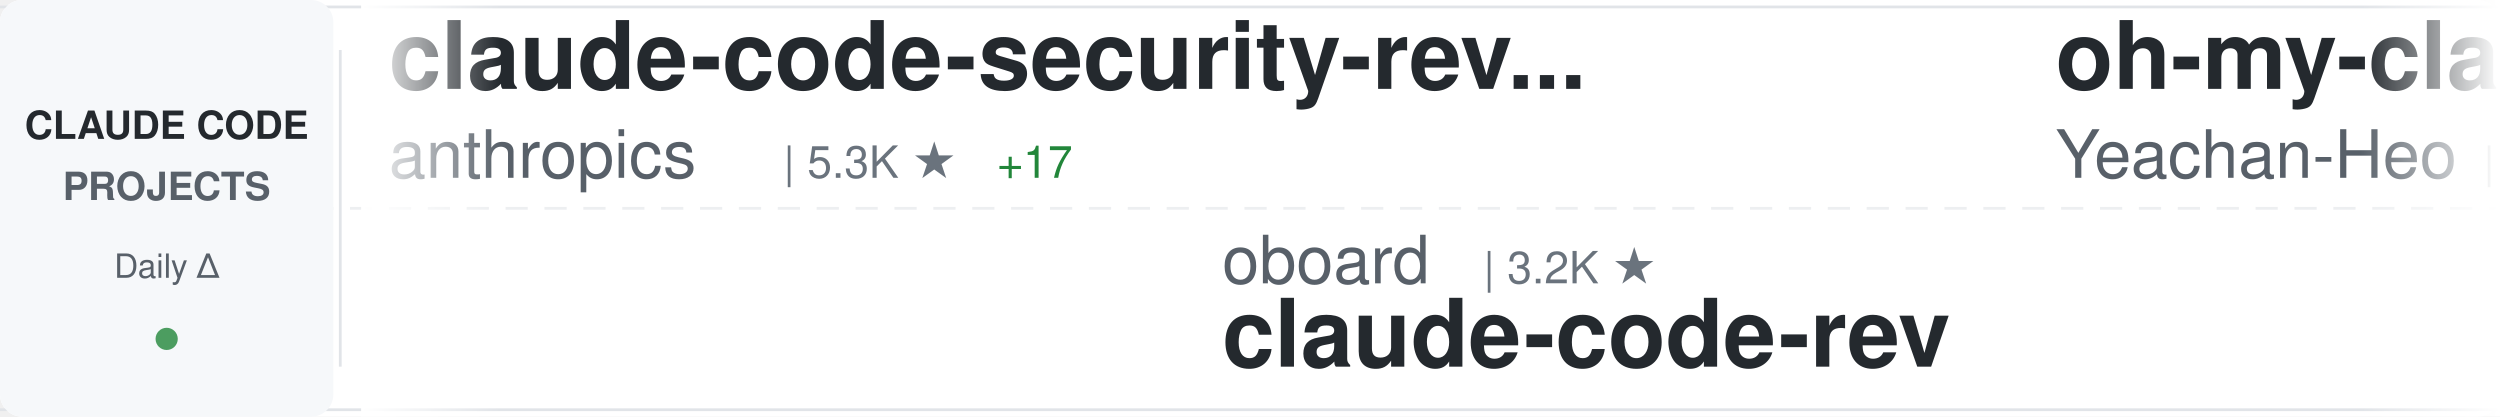
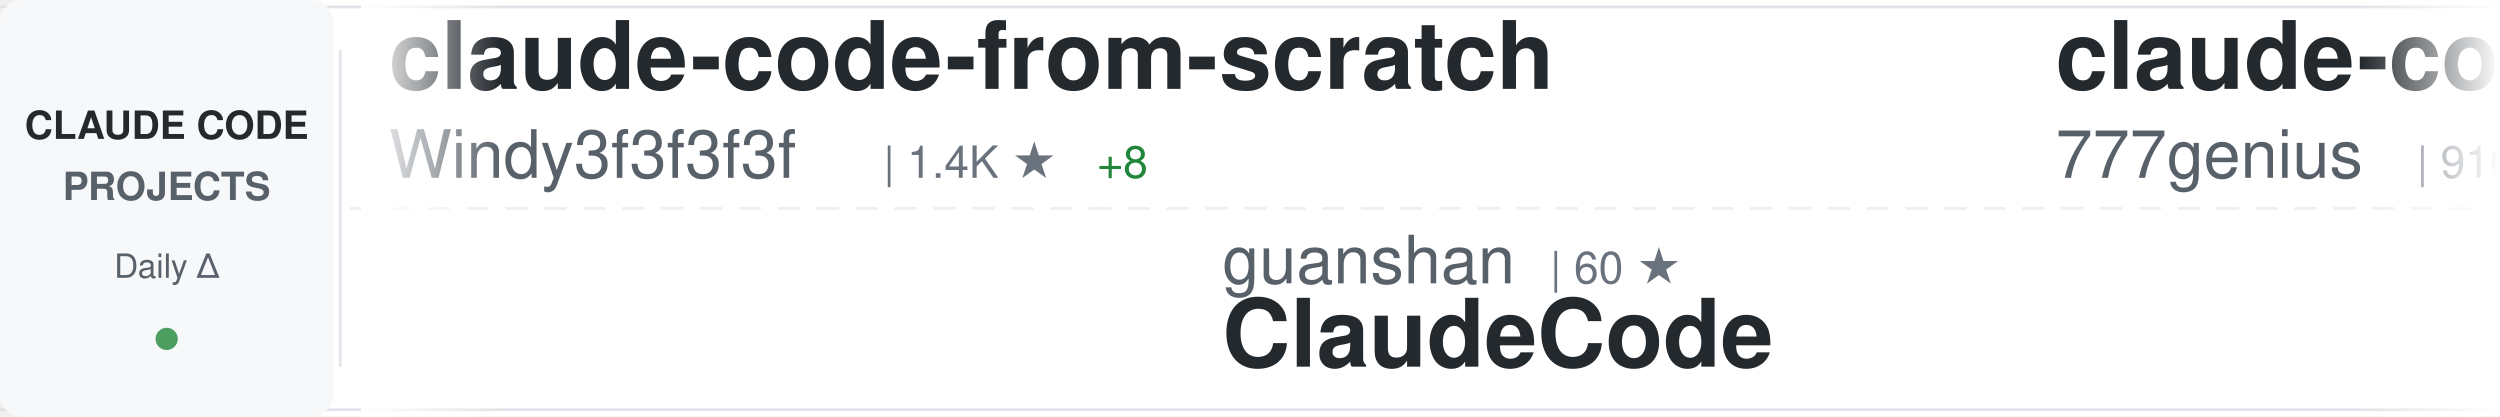
<svg xmlns="http://www.w3.org/2000/svg" width="900" height="150">
  <defs>
    <linearGradient id="awesomeLeftFade" x1="0%" y1="0%" x2="100%" y2="0%">
      <stop offset="0%" style="stop-color:#ffffff;stop-opacity:1" />
      <stop offset="100%" style="stop-color:#ffffff;stop-opacity:0" />
    </linearGradient>
    <linearGradient id="awesomeRightFade" x1="0%" y1="0%" x2="100%" y2="0%">
      <stop offset="0%" style="stop-color:#ffffff;stop-opacity:0" />
      <stop offset="100%" style="stop-color:#ffffff;stop-opacity:1" />
    </linearGradient>
  </defs>
  <rect width="900" height="150" fill="#ffffff" rx="8" />
  <rect x="0" y="2" width="900" height="1" fill="#e1e4e8" />
  <rect x="0" y="147" width="900" height="1" fill="#e1e4e8" />
  <line x1="0" y1="75" x2="900" y2="75" stroke="#e1e4e8" stroke-width="1" stroke-dasharray="8 6" opacity="0.6" />
  <rect x="0" y="0" width="120" height="150" fill="#f6f8fa" rx="8" />
  <text x="60" y="50" font-family="-apple-system, BlinkMacSystemFont, 'Segoe UI', Helvetica, Arial, sans-serif" font-size="14" font-weight="600" fill="#24292e" text-anchor="middle">CLAUDE CODE</text>
  <text x="60" y="72" font-family="-apple-system, BlinkMacSystemFont, 'Segoe UI', Helvetica, Arial, sans-serif" font-size="14" font-weight="600" fill="#586069" text-anchor="middle">PROJECTS</text>
  <text x="60" y="100" font-family="-apple-system, BlinkMacSystemFont, 'Segoe UI', Helvetica, Arial, sans-serif" font-size="12" font-weight="500" fill="#586069" text-anchor="middle">Daily Δ</text>
  <circle cx="60" cy="122" r="4" fill="#22863a" opacity="0.8" />
  <rect x="122" y="18" width="1" height="114" fill="#e1e4e8" />
  <clipPath id="awesomeTickerClip">
    <rect x="130" y="0" width="770" height="150" />
  </clipPath>
  <g clip-path="url(#awesomeTickerClip)">
    <g id="awesomeTickerItems">
      <animateTransform attributeName="transform" attributeType="XML" type="translate" from="0 0" to="-3000 0" dur="54s" repeatCount="indefinite" />
      <g transform="translate(0, 0)">
-         <text x="140" y="32" font-family="-apple-system, BlinkMacSystemFont, 'Segoe UI', Helvetica, Arial, sans-serif" font-size="34" font-weight="600" fill="#24292e">claude-code-security-rev...</text>
-         <text x="140" y="64" font-family="-apple-system, BlinkMacSystemFont, 'Segoe UI', Helvetica, Arial, sans-serif" font-size="24" font-weight="400" fill="#586069">anthropics</text>
-         <text x="282" y="64" font-family="-apple-system, BlinkMacSystemFont, 'Segoe UI', Helvetica, Arial, sans-serif" font-size="16" font-weight="500" fill="#6a737d">| 5.3K ★</text>
-         <text x="359" y="64" font-family="-apple-system, BlinkMacSystemFont, 'Segoe UI', Helvetica, Arial, sans-serif" font-size="16" font-weight="500" fill="#22863a"> +17</text>
+         <text x="140" y="32" font-family="-apple-system, BlinkMacSystemFont, 'Segoe UI', Helvetica, Arial, sans-serif" font-size="34" font-weight="600" fill="#24292e">claude-code-from-scratch</text>
+         <text x="140" y="64" font-family="-apple-system, BlinkMacSystemFont, 'Segoe UI', Helvetica, Arial, sans-serif" font-size="24" font-weight="400" fill="#586069">Windy3f3f3f3f</text>
+         <text x="318" y="64" font-family="-apple-system, BlinkMacSystemFont, 'Segoe UI', Helvetica, Arial, sans-serif" font-size="16" font-weight="500" fill="#6a737d">| 1.4K ★</text>
+         <text x="395" y="64" font-family="-apple-system, BlinkMacSystemFont, 'Segoe UI', Helvetica, Arial, sans-serif" font-size="16" font-weight="500" fill="#22863a"> +8</text>
      </g>
      <g transform="translate(300, 0)">
-         <text x="140" y="102" font-family="-apple-system, BlinkMacSystemFont, 'Segoe UI', Helvetica, Arial, sans-serif" font-size="24" font-weight="400" fill="#586069">oboard</text>
-         <text x="234" y="102" font-family="-apple-system, BlinkMacSystemFont, 'Segoe UI', Helvetica, Arial, sans-serif" font-size="16" font-weight="500" fill="#6a737d">| 3.2K ★</text>
-         <text x="140" y="132" font-family="-apple-system, BlinkMacSystemFont, 'Segoe UI', Helvetica, Arial, sans-serif" font-size="34" font-weight="600" fill="#24292e">claude-code-rev</text>
+         <text x="140" y="102" font-family="-apple-system, BlinkMacSystemFont, 'Segoe UI', Helvetica, Arial, sans-serif" font-size="24" font-weight="400" fill="#586069">guanshan</text>
+         <text x="258" y="102" font-family="-apple-system, BlinkMacSystemFont, 'Segoe UI', Helvetica, Arial, sans-serif" font-size="16" font-weight="500" fill="#6a737d">| 60 ★</text>
+         <text x="140" y="132" font-family="-apple-system, BlinkMacSystemFont, 'Segoe UI', Helvetica, Arial, sans-serif" font-size="34" font-weight="600" fill="#24292e">ClaudeCode</text>
      </g>
      <g transform="translate(600, 0)">
-         <text x="140" y="32" font-family="-apple-system, BlinkMacSystemFont, 'Segoe UI', Helvetica, Arial, sans-serif" font-size="34" font-weight="600" fill="#24292e">oh-my-claudecode</text>
-         <text x="140" y="64" font-family="-apple-system, BlinkMacSystemFont, 'Segoe UI', Helvetica, Arial, sans-serif" font-size="24" font-weight="400" fill="#586069">Yeachan-Heo</text>
-         <text x="294" y="64" font-family="-apple-system, BlinkMacSystemFont, 'Segoe UI', Helvetica, Arial, sans-serif" font-size="16" font-weight="500" fill="#6a737d">| 36.5K ★</text>
-         <text x="380" y="64" font-family="-apple-system, BlinkMacSystemFont, 'Segoe UI', Helvetica, Arial, sans-serif" font-size="16" font-weight="500" fill="#22863a"> +80</text>
+         <text x="140" y="32" font-family="-apple-system, BlinkMacSystemFont, 'Segoe UI', Helvetica, Arial, sans-serif" font-size="34" font-weight="600" fill="#24292e">claude-code-source-code</text>
+         <text x="140" y="64" font-family="-apple-system, BlinkMacSystemFont, 'Segoe UI', Helvetica, Arial, sans-serif" font-size="24" font-weight="400" fill="#586069">777genius</text>
+         <text x="270" y="64" font-family="-apple-system, BlinkMacSystemFont, 'Segoe UI', Helvetica, Arial, sans-serif" font-size="16" font-weight="500" fill="#6a737d">| 916 ★</text>
      </g>
      <g transform="translate(900, 0)">
-         <text x="140" y="102" font-family="-apple-system, BlinkMacSystemFont, 'Segoe UI', Helvetica, Arial, sans-serif" font-size="24" font-weight="400" fill="#586069">Yuyz0112</text>
-         <text x="258" y="102" font-family="-apple-system, BlinkMacSystemFont, 'Segoe UI', Helvetica, Arial, sans-serif" font-size="16" font-weight="500" fill="#6a737d">| 2.4K ★</text>
-         <text x="335" y="102" font-family="-apple-system, BlinkMacSystemFont, 'Segoe UI', Helvetica, Arial, sans-serif" font-size="16" font-weight="500" fill="#22863a"> +2</text>
-         <text x="140" y="132" font-family="-apple-system, BlinkMacSystemFont, 'Segoe UI', Helvetica, Arial, sans-serif" font-size="34" font-weight="600" fill="#24292e">claude-code-reverse</text>
+         <text x="140" y="102" font-family="-apple-system, BlinkMacSystemFont, 'Segoe UI', Helvetica, Arial, sans-serif" font-size="24" font-weight="400" fill="#586069">SeemSeam</text>
+         <text x="258" y="102" font-family="-apple-system, BlinkMacSystemFont, 'Segoe UI', Helvetica, Arial, sans-serif" font-size="16" font-weight="500" fill="#6a737d">| 3.0K ★</text>
+         <text x="335" y="102" font-family="-apple-system, BlinkMacSystemFont, 'Segoe UI', Helvetica, Arial, sans-serif" font-size="16" font-weight="500" fill="#22863a"> +15</text>
+         <text x="140" y="132" font-family="-apple-system, BlinkMacSystemFont, 'Segoe UI', Helvetica, Arial, sans-serif" font-size="34" font-weight="600" fill="#24292e">claude_codex_bridge</text>
      </g>
      <g transform="translate(1200, 0)">
-         <text x="140" y="32" font-family="-apple-system, BlinkMacSystemFont, 'Segoe UI', Helvetica, Arial, sans-serif" font-size="34" font-weight="600" fill="#24292e">ClaudeCodeAgents</text>
-         <text x="140" y="64" font-family="-apple-system, BlinkMacSystemFont, 'Segoe UI', Helvetica, Arial, sans-serif" font-size="24" font-weight="400" fill="#586069">darcyegb</text>
-         <text x="258" y="64" font-family="-apple-system, BlinkMacSystemFont, 'Segoe UI', Helvetica, Arial, sans-serif" font-size="16" font-weight="500" fill="#6a737d">| 726 ★</text>
-         <text x="326" y="64" font-family="-apple-system, BlinkMacSystemFont, 'Segoe UI', Helvetica, Arial, sans-serif" font-size="16" font-weight="500" fill="#22863a"> +2</text>
+         <text x="140" y="32" font-family="-apple-system, BlinkMacSystemFont, 'Segoe UI', Helvetica, Arial, sans-serif" font-size="34" font-weight="600" fill="#24292e">my-claude-code-setup</text>
+         <text x="140" y="64" font-family="-apple-system, BlinkMacSystemFont, 'Segoe UI', Helvetica, Arial, sans-serif" font-size="24" font-weight="400" fill="#586069">centminmod</text>
+         <text x="282" y="64" font-family="-apple-system, BlinkMacSystemFont, 'Segoe UI', Helvetica, Arial, sans-serif" font-size="16" font-weight="500" fill="#6a737d">| 2.4K ★</text>
+         <text x="359" y="64" font-family="-apple-system, BlinkMacSystemFont, 'Segoe UI', Helvetica, Arial, sans-serif" font-size="16" font-weight="500" fill="#22863a"> +3</text>
      </g>
      <g transform="translate(1500, 0)">
-         <text x="140" y="102" font-family="-apple-system, BlinkMacSystemFont, 'Segoe UI', Helvetica, Arial, sans-serif" font-size="24" font-weight="400" fill="#586069">FlorianBruniaux</text>
-         <text x="342" y="102" font-family="-apple-system, BlinkMacSystemFont, 'Segoe UI', Helvetica, Arial, sans-serif" font-size="16" font-weight="500" fill="#6a737d">| 5.1K ★</text>
-         <text x="419" y="102" font-family="-apple-system, BlinkMacSystemFont, 'Segoe UI', Helvetica, Arial, sans-serif" font-size="16" font-weight="500" fill="#22863a"> +23</text>
-         <text x="140" y="132" font-family="-apple-system, BlinkMacSystemFont, 'Segoe UI', Helvetica, Arial, sans-serif" font-size="34" font-weight="600" fill="#24292e">claude-code-ultimate-gui...</text>
+         <text x="140" y="102" font-family="-apple-system, BlinkMacSystemFont, 'Segoe UI', Helvetica, Arial, sans-serif" font-size="24" font-weight="400" fill="#586069">1rgs</text>
+         <text x="210" y="102" font-family="-apple-system, BlinkMacSystemFont, 'Segoe UI', Helvetica, Arial, sans-serif" font-size="16" font-weight="500" fill="#6a737d">| 3.6K ★</text>
+         <text x="140" y="132" font-family="-apple-system, BlinkMacSystemFont, 'Segoe UI', Helvetica, Arial, sans-serif" font-size="34" font-weight="600" fill="#24292e">claude-code-proxy</text>
      </g>
      <g transform="translate(1800, 0)">
-         <text x="140" y="32" font-family="-apple-system, BlinkMacSystemFont, 'Segoe UI', Helvetica, Arial, sans-serif" font-size="34" font-weight="600" fill="#24292e">claude-code-hub</text>
-         <text x="140" y="64" font-family="-apple-system, BlinkMacSystemFont, 'Segoe UI', Helvetica, Arial, sans-serif" font-size="24" font-weight="400" fill="#586069">ding113</text>
-         <text x="246" y="64" font-family="-apple-system, BlinkMacSystemFont, 'Segoe UI', Helvetica, Arial, sans-serif" font-size="16" font-weight="500" fill="#6a737d">| 3.1K ★</text>
-         <text x="323" y="64" font-family="-apple-system, BlinkMacSystemFont, 'Segoe UI', Helvetica, Arial, sans-serif" font-size="16" font-weight="500" fill="#22863a"> +22</text>
+         <text x="140" y="32" font-family="-apple-system, BlinkMacSystemFont, 'Segoe UI', Helvetica, Arial, sans-serif" font-size="34" font-weight="600" fill="#24292e">claude-code-cli</text>
+         <text x="140" y="64" font-family="-apple-system, BlinkMacSystemFont, 'Segoe UI', Helvetica, Arial, sans-serif" font-size="24" font-weight="400" fill="#586069">huangserva</text>
+         <text x="282" y="64" font-family="-apple-system, BlinkMacSystemFont, 'Segoe UI', Helvetica, Arial, sans-serif" font-size="16" font-weight="500" fill="#6a737d">| 604 ★</text>
      </g>
      <g transform="translate(2100, 0)">
-         <text x="140" y="102" font-family="-apple-system, BlinkMacSystemFont, 'Segoe UI', Helvetica, Arial, sans-serif" font-size="24" font-weight="400" fill="#586069">1rgs</text>
-         <text x="210" y="102" font-family="-apple-system, BlinkMacSystemFont, 'Segoe UI', Helvetica, Arial, sans-serif" font-size="16" font-weight="500" fill="#6a737d">| 3.6K ★</text>
-         <text x="287" y="102" font-family="-apple-system, BlinkMacSystemFont, 'Segoe UI', Helvetica, Arial, sans-serif" font-size="16" font-weight="500" fill="#22863a"> +1</text>
-         <text x="140" y="132" font-family="-apple-system, BlinkMacSystemFont, 'Segoe UI', Helvetica, Arial, sans-serif" font-size="34" font-weight="600" fill="#24292e">claude-code-proxy</text>
+         <text x="140" y="102" font-family="-apple-system, BlinkMacSystemFont, 'Segoe UI', Helvetica, Arial, sans-serif" font-size="24" font-weight="400" fill="#586069">disler</text>
+         <text x="234" y="102" font-family="-apple-system, BlinkMacSystemFont, 'Segoe UI', Helvetica, Arial, sans-serif" font-size="16" font-weight="500" fill="#6a737d">| 3.8K ★</text>
+         <text x="311" y="102" font-family="-apple-system, BlinkMacSystemFont, 'Segoe UI', Helvetica, Arial, sans-serif" font-size="16" font-weight="500" fill="#22863a"> +4</text>
+         <text x="140" y="132" font-family="-apple-system, BlinkMacSystemFont, 'Segoe UI', Helvetica, Arial, sans-serif" font-size="34" font-weight="600" fill="#24292e">claude-code-hooks-master...</text>
      </g>
      <g transform="translate(2400, 0)">
-         <text x="140" y="32" font-family="-apple-system, BlinkMacSystemFont, 'Segoe UI', Helvetica, Arial, sans-serif" font-size="34" font-weight="600" fill="#24292e">claude-code-plugins-plus...</text>
-         <text x="140" y="64" font-family="-apple-system, BlinkMacSystemFont, 'Segoe UI', Helvetica, Arial, sans-serif" font-size="24" font-weight="400" fill="#586069">jeremylongshore</text>
-         <text x="342" y="64" font-family="-apple-system, BlinkMacSystemFont, 'Segoe UI', Helvetica, Arial, sans-serif" font-size="16" font-weight="500" fill="#6a737d">| 2.4K ★</text>
-         <text x="419" y="64" font-family="-apple-system, BlinkMacSystemFont, 'Segoe UI', Helvetica, Arial, sans-serif" font-size="16" font-weight="500" fill="#22863a"> +8</text>
+         <text x="140" y="32" font-family="-apple-system, BlinkMacSystemFont, 'Segoe UI', Helvetica, Arial, sans-serif" font-size="34" font-weight="600" fill="#24292e">claude-code-action</text>
+         <text x="140" y="64" font-family="-apple-system, BlinkMacSystemFont, 'Segoe UI', Helvetica, Arial, sans-serif" font-size="24" font-weight="400" fill="#586069">anthropics</text>
+         <text x="282" y="64" font-family="-apple-system, BlinkMacSystemFont, 'Segoe UI', Helvetica, Arial, sans-serif" font-size="16" font-weight="500" fill="#6a737d">| 8.0K ★</text>
+         <text x="359" y="64" font-family="-apple-system, BlinkMacSystemFont, 'Segoe UI', Helvetica, Arial, sans-serif" font-size="16" font-weight="500" fill="#22863a"> +21</text>
      </g>
      <g transform="translate(2700, 0)">
-         <text x="140" y="102" font-family="-apple-system, BlinkMacSystemFont, 'Segoe UI', Helvetica, Arial, sans-serif" font-size="24" font-weight="400" fill="#586069">ykdojo</text>
-         <text x="234" y="102" font-family="-apple-system, BlinkMacSystemFont, 'Segoe UI', Helvetica, Arial, sans-serif" font-size="16" font-weight="500" fill="#6a737d">| 8.8K ★</text>
-         <text x="311" y="102" font-family="-apple-system, BlinkMacSystemFont, 'Segoe UI', Helvetica, Arial, sans-serif" font-size="16" font-weight="500" fill="#22863a"> +38</text>
-         <text x="140" y="132" font-family="-apple-system, BlinkMacSystemFont, 'Segoe UI', Helvetica, Arial, sans-serif" font-size="34" font-weight="600" fill="#24292e">claude-code-tips</text>
+         <text x="140" y="102" font-family="-apple-system, BlinkMacSystemFont, 'Segoe UI', Helvetica, Arial, sans-serif" font-size="24" font-weight="400" fill="#586069">pedrohcgs</text>
+         <text x="270" y="102" font-family="-apple-system, BlinkMacSystemFont, 'Segoe UI', Helvetica, Arial, sans-serif" font-size="16" font-weight="500" fill="#6a737d">| 1.3K ★</text>
+         <text x="140" y="132" font-family="-apple-system, BlinkMacSystemFont, 'Segoe UI', Helvetica, Arial, sans-serif" font-size="34" font-weight="600" fill="#24292e">claude-code-my-workflow</text>
      </g>
      <g transform="translate(3000, 0)">
-         <text x="140" y="32" font-family="-apple-system, BlinkMacSystemFont, 'Segoe UI', Helvetica, Arial, sans-serif" font-size="34" font-weight="600" fill="#24292e">claude-code-security-rev...</text>
-         <text x="140" y="64" font-family="-apple-system, BlinkMacSystemFont, 'Segoe UI', Helvetica, Arial, sans-serif" font-size="24" font-weight="400" fill="#586069">anthropics</text>
-         <text x="282" y="64" font-family="-apple-system, BlinkMacSystemFont, 'Segoe UI', Helvetica, Arial, sans-serif" font-size="16" font-weight="500" fill="#6a737d">| 5.3K ★</text>
-         <text x="359" y="64" font-family="-apple-system, BlinkMacSystemFont, 'Segoe UI', Helvetica, Arial, sans-serif" font-size="16" font-weight="500" fill="#22863a"> +17</text>
+         <text x="140" y="32" font-family="-apple-system, BlinkMacSystemFont, 'Segoe UI', Helvetica, Arial, sans-serif" font-size="34" font-weight="600" fill="#24292e">claude-code-from-scratch</text>
+         <text x="140" y="64" font-family="-apple-system, BlinkMacSystemFont, 'Segoe UI', Helvetica, Arial, sans-serif" font-size="24" font-weight="400" fill="#586069">Windy3f3f3f3f</text>
+         <text x="318" y="64" font-family="-apple-system, BlinkMacSystemFont, 'Segoe UI', Helvetica, Arial, sans-serif" font-size="16" font-weight="500" fill="#6a737d">| 1.4K ★</text>
+         <text x="395" y="64" font-family="-apple-system, BlinkMacSystemFont, 'Segoe UI', Helvetica, Arial, sans-serif" font-size="16" font-weight="500" fill="#22863a"> +8</text>
      </g>
      <g transform="translate(3300, 0)">
-         <text x="140" y="102" font-family="-apple-system, BlinkMacSystemFont, 'Segoe UI', Helvetica, Arial, sans-serif" font-size="24" font-weight="400" fill="#586069">oboard</text>
-         <text x="234" y="102" font-family="-apple-system, BlinkMacSystemFont, 'Segoe UI', Helvetica, Arial, sans-serif" font-size="16" font-weight="500" fill="#6a737d">| 3.2K ★</text>
-         <text x="140" y="132" font-family="-apple-system, BlinkMacSystemFont, 'Segoe UI', Helvetica, Arial, sans-serif" font-size="34" font-weight="600" fill="#24292e">claude-code-rev</text>
+         <text x="140" y="102" font-family="-apple-system, BlinkMacSystemFont, 'Segoe UI', Helvetica, Arial, sans-serif" font-size="24" font-weight="400" fill="#586069">guanshan</text>
+         <text x="258" y="102" font-family="-apple-system, BlinkMacSystemFont, 'Segoe UI', Helvetica, Arial, sans-serif" font-size="16" font-weight="500" fill="#6a737d">| 60 ★</text>
+         <text x="140" y="132" font-family="-apple-system, BlinkMacSystemFont, 'Segoe UI', Helvetica, Arial, sans-serif" font-size="34" font-weight="600" fill="#24292e">ClaudeCode</text>
      </g>
      <g transform="translate(3600, 0)">
-         <text x="140" y="32" font-family="-apple-system, BlinkMacSystemFont, 'Segoe UI', Helvetica, Arial, sans-serif" font-size="34" font-weight="600" fill="#24292e">oh-my-claudecode</text>
-         <text x="140" y="64" font-family="-apple-system, BlinkMacSystemFont, 'Segoe UI', Helvetica, Arial, sans-serif" font-size="24" font-weight="400" fill="#586069">Yeachan-Heo</text>
-         <text x="294" y="64" font-family="-apple-system, BlinkMacSystemFont, 'Segoe UI', Helvetica, Arial, sans-serif" font-size="16" font-weight="500" fill="#6a737d">| 36.5K ★</text>
-         <text x="380" y="64" font-family="-apple-system, BlinkMacSystemFont, 'Segoe UI', Helvetica, Arial, sans-serif" font-size="16" font-weight="500" fill="#22863a"> +80</text>
+         <text x="140" y="32" font-family="-apple-system, BlinkMacSystemFont, 'Segoe UI', Helvetica, Arial, sans-serif" font-size="34" font-weight="600" fill="#24292e">claude-code-source-code</text>
+         <text x="140" y="64" font-family="-apple-system, BlinkMacSystemFont, 'Segoe UI', Helvetica, Arial, sans-serif" font-size="24" font-weight="400" fill="#586069">777genius</text>
+         <text x="270" y="64" font-family="-apple-system, BlinkMacSystemFont, 'Segoe UI', Helvetica, Arial, sans-serif" font-size="16" font-weight="500" fill="#6a737d">| 916 ★</text>
      </g>
      <g transform="translate(3900, 0)">
-         <text x="140" y="102" font-family="-apple-system, BlinkMacSystemFont, 'Segoe UI', Helvetica, Arial, sans-serif" font-size="24" font-weight="400" fill="#586069">Yuyz0112</text>
-         <text x="258" y="102" font-family="-apple-system, BlinkMacSystemFont, 'Segoe UI', Helvetica, Arial, sans-serif" font-size="16" font-weight="500" fill="#6a737d">| 2.4K ★</text>
-         <text x="335" y="102" font-family="-apple-system, BlinkMacSystemFont, 'Segoe UI', Helvetica, Arial, sans-serif" font-size="16" font-weight="500" fill="#22863a"> +2</text>
-         <text x="140" y="132" font-family="-apple-system, BlinkMacSystemFont, 'Segoe UI', Helvetica, Arial, sans-serif" font-size="34" font-weight="600" fill="#24292e">claude-code-reverse</text>
+         <text x="140" y="102" font-family="-apple-system, BlinkMacSystemFont, 'Segoe UI', Helvetica, Arial, sans-serif" font-size="24" font-weight="400" fill="#586069">SeemSeam</text>
+         <text x="258" y="102" font-family="-apple-system, BlinkMacSystemFont, 'Segoe UI', Helvetica, Arial, sans-serif" font-size="16" font-weight="500" fill="#6a737d">| 3.0K ★</text>
+         <text x="335" y="102" font-family="-apple-system, BlinkMacSystemFont, 'Segoe UI', Helvetica, Arial, sans-serif" font-size="16" font-weight="500" fill="#22863a"> +15</text>
+         <text x="140" y="132" font-family="-apple-system, BlinkMacSystemFont, 'Segoe UI', Helvetica, Arial, sans-serif" font-size="34" font-weight="600" fill="#24292e">claude_codex_bridge</text>
      </g>
    </g>
  </g>
  <rect x="130" y="0" width="50" height="150" fill="url(#awesomeLeftFade)" />
  <rect x="850" y="0" width="50" height="150" fill="url(#awesomeRightFade)" />
</svg>
